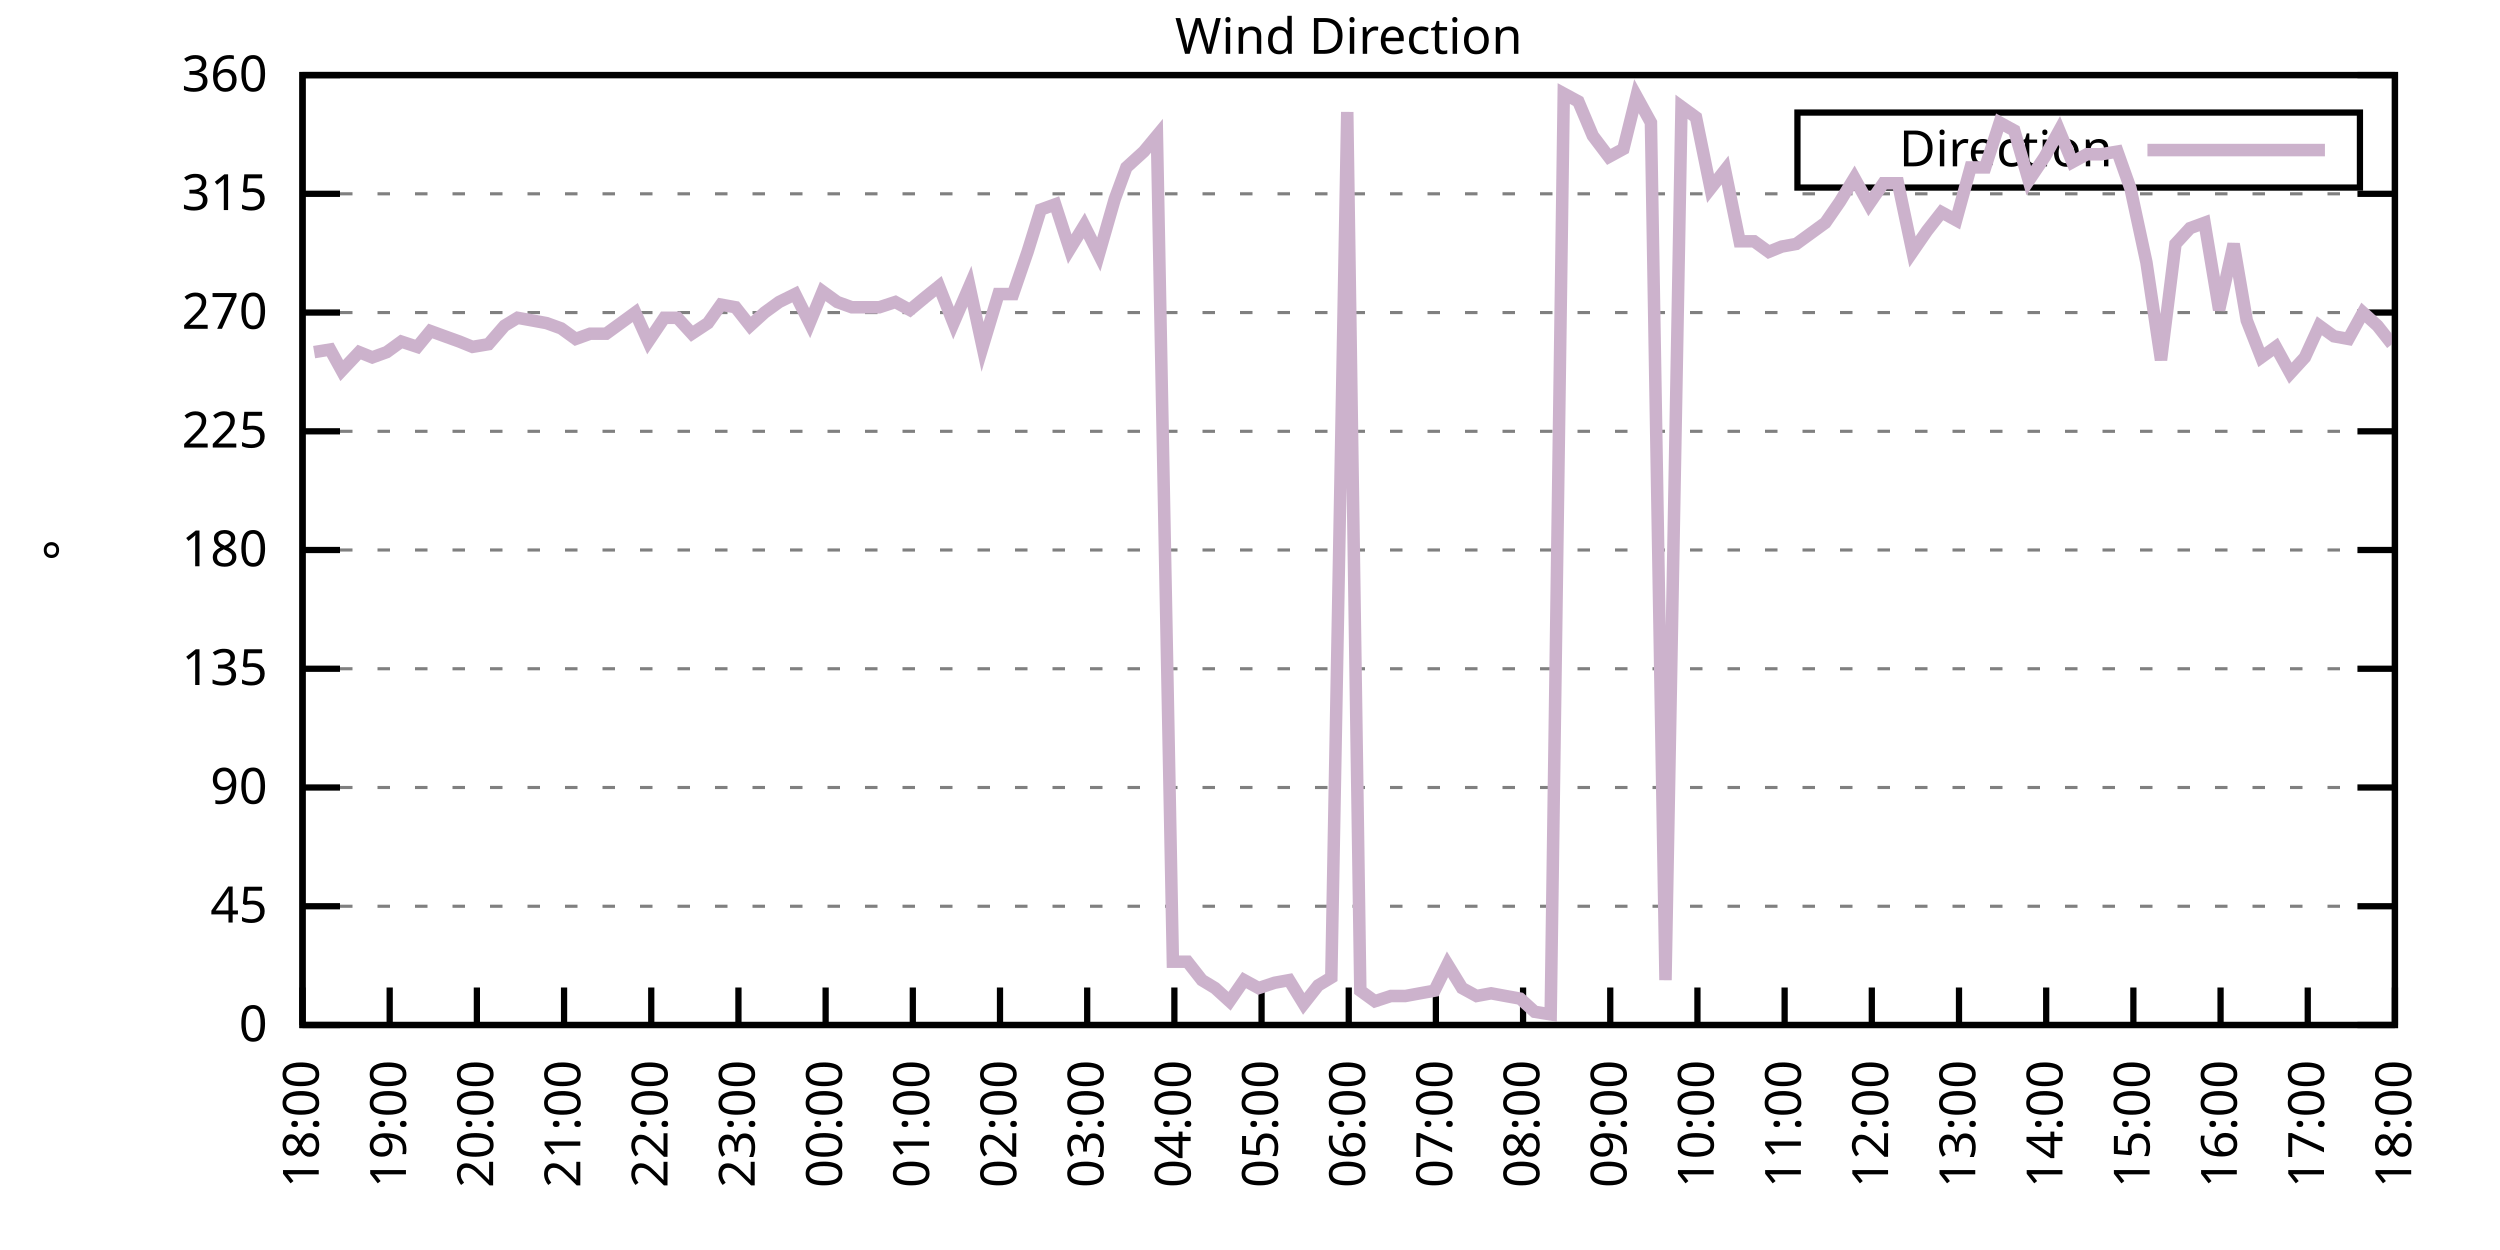
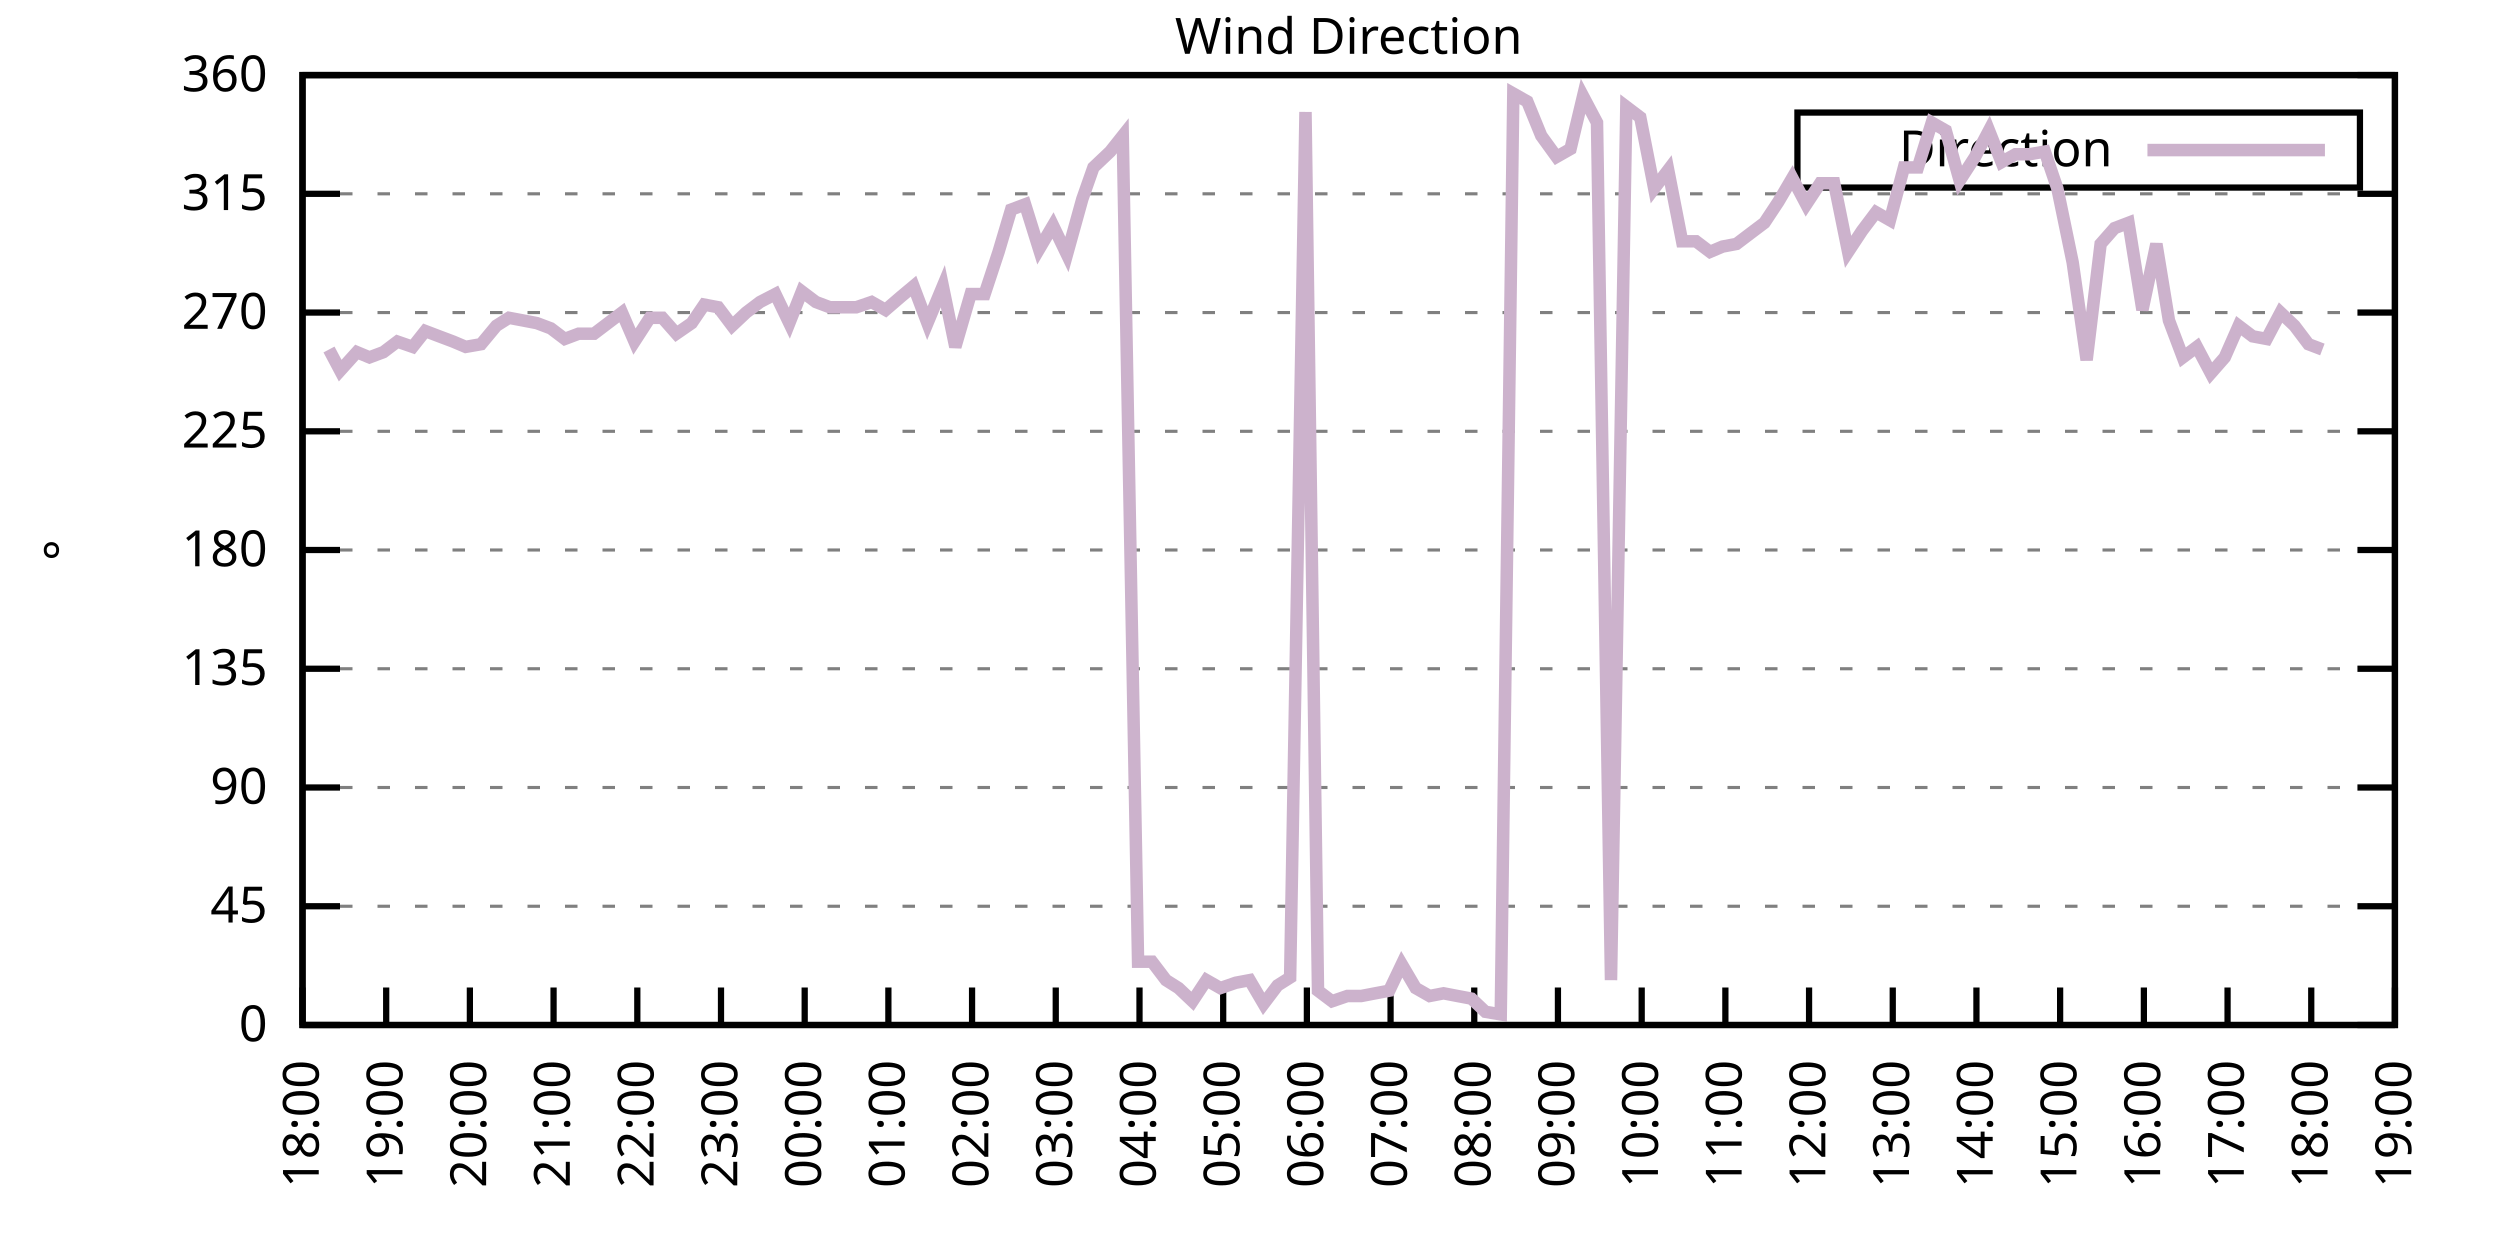
<svg xmlns="http://www.w3.org/2000/svg" xmlns:xlink="http://www.w3.org/1999/xlink" width="400" height="200" viewBox="0 0 400 200">
  <g id="gnuplot_canvas">
    <rect x="0" y="0" width="400" height="200" fill="none" />
    <defs>
      <circle id="gpDot" r="0.5" stroke-width="0.5" stroke="currentColor" />
      <path id="gpPt0" stroke-width="0.333" stroke="currentColor" d="M-1,0 h2 M0,-1 v2" />
      <path id="gpPt1" stroke-width="0.333" stroke="currentColor" d="M-1,-1 L1,1 M1,-1 L-1,1" />
      <path id="gpPt2" stroke-width="0.333" stroke="currentColor" d="M-1,0 L1,0 M0,-1 L0,1 M-1,-1 L1,1 M-1,1 L1,-1" />
      <rect id="gpPt3" stroke-width="0.333" stroke="currentColor" x="-1" y="-1" width="2" height="2" />
      <rect id="gpPt4" stroke-width="0.333" stroke="currentColor" fill="currentColor" x="-1" y="-1" width="2" height="2" />
      <circle id="gpPt5" stroke-width="0.333" stroke="currentColor" cx="0" cy="0" r="1" />
      <use xlink:href="#gpPt5" id="gpPt6" fill="currentColor" stroke="none" />
      <path id="gpPt7" stroke-width="0.333" stroke="currentColor" d="M0,-1.33 L-1.33,0.67 L1.33,0.67 z" />
      <use xlink:href="#gpPt7" id="gpPt8" fill="currentColor" stroke="none" />
      <use xlink:href="#gpPt7" id="gpPt9" stroke="currentColor" transform="rotate(180)" />
      <use xlink:href="#gpPt9" id="gpPt10" fill="currentColor" stroke="none" />
      <use xlink:href="#gpPt3" id="gpPt11" stroke="currentColor" transform="rotate(45)" />
      <use xlink:href="#gpPt11" id="gpPt12" fill="currentColor" stroke="none" />
      <path id="gpPt13" stroke-width="0.333" stroke="currentColor" d="M0,1.330 L1.265,0.411 L0.782,-1.067 L-0.782,-1.076 L-1.265,0.411 z" />
      <use xlink:href="#gpPt13" id="gpPt14" fill="currentColor" stroke="none" />
      <filter id="textbox" filterUnits="objectBoundingBox" x="0" y="0" height="1" width="1">
        <feFlood flood-color="white" flood-opacity="1" result="bgnd" />
        <feComposite in="SourceGraphic" in2="bgnd" operator="atop" />
      </filter>
      <filter id="greybox" filterUnits="objectBoundingBox" x="0" y="0" height="1" width="1">
        <feFlood flood-color="lightgrey" flood-opacity="1" result="grey" />
        <feComposite in="SourceGraphic" in2="grey" operator="atop" />
      </filter>
    </defs>
    <g fill="none" color="white" stroke="currentColor" stroke-width="1.00" stroke-linecap="butt" stroke-linejoin="miter">
</g>
    <g fill="none" color="black" stroke="currentColor" stroke-width="1.00" stroke-linecap="butt" stroke-linejoin="miter">
      <g stroke="none" shape-rendering="crispEdges">
        <polygon fill="rgb(255, 255, 255)" points="48.40,164.00 383.18,164.00 383.18,12.02 48.40,12.02 " />
      </g>
    </g>
    <g fill="none" color="black" stroke="currentColor" stroke-width="1.00" stroke-linecap="butt" stroke-linejoin="miter">
</g>
    <g fill="none" color="black" stroke="black" stroke-width="0.50" stroke-linecap="butt" stroke-linejoin="miter">
</g>
    <g fill="none" color="gray" stroke="currentColor" stroke-width="0.50" stroke-linecap="butt" stroke-linejoin="miter">
      <path stroke="gray" stroke-dasharray="2,4" class="gridline" d="M48.40,164.00 L383.19,164.00  " />
    </g>
    <g fill="none" color="gray" stroke="gray" stroke-width="1.00" stroke-linecap="butt" stroke-linejoin="miter">
</g>
    <g fill="none" color="black" stroke="currentColor" stroke-width="1.00" stroke-linecap="butt" stroke-linejoin="miter">
      <path stroke="black" d="M48.40,164.00 L54.40,164.00 M383.19,164.00 L377.19,164.00  " />
      <g transform="translate(42.80,166.60)" stroke="none" fill="black" font-family="Sans" font-size="8.00" text-anchor="end">
        <text>
          <tspan font-family="Sans"> 0</tspan>
        </text>
      </g>
    </g>
    <g fill="none" color="black" stroke="currentColor" stroke-width="1.00" stroke-linecap="butt" stroke-linejoin="miter">
</g>
    <g fill="none" color="black" stroke="black" stroke-width="0.50" stroke-linecap="butt" stroke-linejoin="miter">
</g>
    <g fill="none" color="gray" stroke="currentColor" stroke-width="0.50" stroke-linecap="butt" stroke-linejoin="miter">
      <path stroke="gray" stroke-dasharray="2,4" class="gridline" d="M48.40,145.00 L383.19,145.00  " />
    </g>
    <g fill="none" color="gray" stroke="gray" stroke-width="1.00" stroke-linecap="butt" stroke-linejoin="miter">
</g>
    <g fill="none" color="black" stroke="currentColor" stroke-width="1.00" stroke-linecap="butt" stroke-linejoin="miter">
      <path stroke="black" d="M48.40,145.00 L54.40,145.00 M383.19,145.00 L377.19,145.00  " />
      <g transform="translate(42.80,147.60)" stroke="none" fill="black" font-family="Sans" font-size="8.00" text-anchor="end">
        <text>
          <tspan font-family="Sans"> 45</tspan>
        </text>
      </g>
    </g>
    <g fill="none" color="black" stroke="currentColor" stroke-width="1.00" stroke-linecap="butt" stroke-linejoin="miter">
</g>
    <g fill="none" color="black" stroke="black" stroke-width="0.50" stroke-linecap="butt" stroke-linejoin="miter">
</g>
    <g fill="none" color="gray" stroke="currentColor" stroke-width="0.50" stroke-linecap="butt" stroke-linejoin="miter">
      <path stroke="gray" stroke-dasharray="2,4" class="gridline" d="M48.40,126.00 L383.19,126.00  " />
    </g>
    <g fill="none" color="gray" stroke="gray" stroke-width="1.00" stroke-linecap="butt" stroke-linejoin="miter">
</g>
    <g fill="none" color="black" stroke="currentColor" stroke-width="1.00" stroke-linecap="butt" stroke-linejoin="miter">
      <path stroke="black" d="M48.40,126.00 L54.40,126.00 M383.19,126.00 L377.19,126.00  " />
      <g transform="translate(42.80,128.60)" stroke="none" fill="black" font-family="Sans" font-size="8.00" text-anchor="end">
        <text>
          <tspan font-family="Sans"> 90</tspan>
        </text>
      </g>
    </g>
    <g fill="none" color="black" stroke="currentColor" stroke-width="1.00" stroke-linecap="butt" stroke-linejoin="miter">
</g>
    <g fill="none" color="black" stroke="black" stroke-width="0.50" stroke-linecap="butt" stroke-linejoin="miter">
</g>
    <g fill="none" color="gray" stroke="currentColor" stroke-width="0.50" stroke-linecap="butt" stroke-linejoin="miter">
      <path stroke="gray" stroke-dasharray="2,4" class="gridline" d="M48.40,107.00 L383.19,107.00  " />
    </g>
    <g fill="none" color="gray" stroke="gray" stroke-width="1.00" stroke-linecap="butt" stroke-linejoin="miter">
</g>
    <g fill="none" color="black" stroke="currentColor" stroke-width="1.00" stroke-linecap="butt" stroke-linejoin="miter">
      <path stroke="black" d="M48.40,107.00 L54.40,107.00 M383.19,107.00 L377.19,107.00  " />
      <g transform="translate(42.80,109.60)" stroke="none" fill="black" font-family="Sans" font-size="8.00" text-anchor="end">
        <text>
          <tspan font-family="Sans"> 135</tspan>
        </text>
      </g>
    </g>
    <g fill="none" color="black" stroke="currentColor" stroke-width="1.00" stroke-linecap="butt" stroke-linejoin="miter">
</g>
    <g fill="none" color="black" stroke="black" stroke-width="0.50" stroke-linecap="butt" stroke-linejoin="miter">
</g>
    <g fill="none" color="gray" stroke="currentColor" stroke-width="0.50" stroke-linecap="butt" stroke-linejoin="miter">
      <path stroke="gray" stroke-dasharray="2,4" class="gridline" d="M48.40,88.00 L383.19,88.00  " />
    </g>
    <g fill="none" color="gray" stroke="gray" stroke-width="1.00" stroke-linecap="butt" stroke-linejoin="miter">
</g>
    <g fill="none" color="black" stroke="currentColor" stroke-width="1.00" stroke-linecap="butt" stroke-linejoin="miter">
      <path stroke="black" d="M48.40,88.00 L54.40,88.00 M383.19,88.00 L377.19,88.00  " />
      <g transform="translate(42.80,90.60)" stroke="none" fill="black" font-family="Sans" font-size="8.00" text-anchor="end">
        <text>
          <tspan font-family="Sans"> 180</tspan>
        </text>
      </g>
    </g>
    <g fill="none" color="black" stroke="currentColor" stroke-width="1.00" stroke-linecap="butt" stroke-linejoin="miter">
</g>
    <g fill="none" color="black" stroke="black" stroke-width="0.50" stroke-linecap="butt" stroke-linejoin="miter">
</g>
    <g fill="none" color="gray" stroke="currentColor" stroke-width="0.50" stroke-linecap="butt" stroke-linejoin="miter">
      <path stroke="gray" stroke-dasharray="2,4" class="gridline" d="M48.40,69.01 L383.19,69.01  " />
    </g>
    <g fill="none" color="gray" stroke="gray" stroke-width="1.00" stroke-linecap="butt" stroke-linejoin="miter">
</g>
    <g fill="none" color="black" stroke="currentColor" stroke-width="1.00" stroke-linecap="butt" stroke-linejoin="miter">
      <path stroke="black" d="M48.40,69.01 L54.40,69.01 M383.19,69.01 L377.19,69.01  " />
      <g transform="translate(42.80,71.61)" stroke="none" fill="black" font-family="Sans" font-size="8.00" text-anchor="end">
        <text>
          <tspan font-family="Sans"> 225</tspan>
        </text>
      </g>
    </g>
    <g fill="none" color="black" stroke="currentColor" stroke-width="1.00" stroke-linecap="butt" stroke-linejoin="miter">
</g>
    <g fill="none" color="black" stroke="black" stroke-width="0.50" stroke-linecap="butt" stroke-linejoin="miter">
</g>
    <g fill="none" color="gray" stroke="currentColor" stroke-width="0.50" stroke-linecap="butt" stroke-linejoin="miter">
      <path stroke="gray" stroke-dasharray="2,4" class="gridline" d="M48.40,50.01 L383.19,50.01  " />
    </g>
    <g fill="none" color="gray" stroke="gray" stroke-width="1.00" stroke-linecap="butt" stroke-linejoin="miter">
</g>
    <g fill="none" color="black" stroke="currentColor" stroke-width="1.00" stroke-linecap="butt" stroke-linejoin="miter">
      <path stroke="black" d="M48.40,50.01 L54.40,50.01 M383.19,50.01 L377.19,50.01  " />
      <g transform="translate(42.80,52.61)" stroke="none" fill="black" font-family="Sans" font-size="8.00" text-anchor="end">
        <text>
          <tspan font-family="Sans"> 270</tspan>
        </text>
      </g>
    </g>
    <g fill="none" color="black" stroke="currentColor" stroke-width="1.00" stroke-linecap="butt" stroke-linejoin="miter">
</g>
    <g fill="none" color="black" stroke="black" stroke-width="0.50" stroke-linecap="butt" stroke-linejoin="miter">
</g>
    <g fill="none" color="gray" stroke="currentColor" stroke-width="0.50" stroke-linecap="butt" stroke-linejoin="miter">
      <path stroke="gray" stroke-dasharray="2,4" class="gridline" d="M48.40,31.01 L383.19,31.01  " />
    </g>
    <g fill="none" color="gray" stroke="gray" stroke-width="1.00" stroke-linecap="butt" stroke-linejoin="miter">
</g>
    <g fill="none" color="black" stroke="currentColor" stroke-width="1.00" stroke-linecap="butt" stroke-linejoin="miter">
      <path stroke="black" d="M48.40,31.01 L54.40,31.01 M383.19,31.01 L377.19,31.01  " />
      <g transform="translate(42.80,33.61)" stroke="none" fill="black" font-family="Sans" font-size="8.00" text-anchor="end">
        <text>
          <tspan font-family="Sans"> 315</tspan>
        </text>
      </g>
    </g>
    <g fill="none" color="black" stroke="currentColor" stroke-width="1.00" stroke-linecap="butt" stroke-linejoin="miter">
</g>
    <g fill="none" color="black" stroke="black" stroke-width="0.50" stroke-linecap="butt" stroke-linejoin="miter">
</g>
    <g fill="none" color="gray" stroke="currentColor" stroke-width="0.50" stroke-linecap="butt" stroke-linejoin="miter">
      <path stroke="gray" stroke-dasharray="2,4" class="gridline" d="M48.40,12.01 L383.19,12.01  " />
    </g>
    <g fill="none" color="gray" stroke="gray" stroke-width="1.00" stroke-linecap="butt" stroke-linejoin="miter">
</g>
    <g fill="none" color="black" stroke="currentColor" stroke-width="1.00" stroke-linecap="butt" stroke-linejoin="miter">
      <path stroke="black" d="M48.40,12.01 L54.40,12.01 M383.19,12.01 L377.19,12.01  " />
      <g transform="translate(42.80,14.61)" stroke="none" fill="black" font-family="Sans" font-size="8.00" text-anchor="end">
        <text>
          <tspan font-family="Sans"> 360</tspan>
        </text>
      </g>
    </g>
    <g fill="none" color="black" stroke="currentColor" stroke-width="1.00" stroke-linecap="butt" stroke-linejoin="miter">
      <path stroke="black" d="M48.40,164.00 L48.40,158.00  " />
      <g transform="translate(51.00,169.60) rotate(270.00)" stroke="none" fill="black" font-family="Sans" font-size="8.00" text-anchor="end">
        <text>
          <tspan font-family="Sans">18:00</tspan>
        </text>
      </g>
    </g>
    <g fill="none" color="black" stroke="currentColor" stroke-width="1.00" stroke-linecap="butt" stroke-linejoin="miter">
-       <path stroke="black" d="M62.35,164.00 L62.35,158.00  " />
-       <g transform="translate(64.95,169.60) rotate(270.00)" stroke="none" fill="black" font-family="Sans" font-size="8.00" text-anchor="end">
+       <path stroke="black" d="M61.79,164.00 L61.79,158.00  " />
+       <g transform="translate(64.39,169.60) rotate(270.00)" stroke="none" fill="black" font-family="Sans" font-size="8.00" text-anchor="end">
        <text>
          <tspan font-family="Sans">19:00</tspan>
        </text>
      </g>
    </g>
    <g fill="none" color="black" stroke="currentColor" stroke-width="1.00" stroke-linecap="butt" stroke-linejoin="miter">
-       <path stroke="black" d="M76.30,164.00 L76.30,158.00  " />
-       <g transform="translate(78.90,169.60) rotate(270.00)" stroke="none" fill="black" font-family="Sans" font-size="8.00" text-anchor="end">
+       <path stroke="black" d="M75.18,164.00 L75.18,158.00  " />
+       <g transform="translate(77.78,169.60) rotate(270.00)" stroke="none" fill="black" font-family="Sans" font-size="8.00" text-anchor="end">
        <text>
          <tspan font-family="Sans">20:00</tspan>
        </text>
      </g>
    </g>
    <g fill="none" color="black" stroke="currentColor" stroke-width="1.00" stroke-linecap="butt" stroke-linejoin="miter">
-       <path stroke="black" d="M90.25,164.00 L90.25,158.00  " />
-       <g transform="translate(92.85,169.60) rotate(270.00)" stroke="none" fill="black" font-family="Sans" font-size="8.00" text-anchor="end">
+       <path stroke="black" d="M88.57,164.00 L88.57,158.00  " />
+       <g transform="translate(91.17,169.60) rotate(270.00)" stroke="none" fill="black" font-family="Sans" font-size="8.00" text-anchor="end">
        <text>
          <tspan font-family="Sans">21:00</tspan>
        </text>
      </g>
    </g>
    <g fill="none" color="black" stroke="currentColor" stroke-width="1.00" stroke-linecap="butt" stroke-linejoin="miter">
-       <path stroke="black" d="M104.20,164.00 L104.20,158.00  " />
-       <g transform="translate(106.80,169.60) rotate(270.00)" stroke="none" fill="black" font-family="Sans" font-size="8.00" text-anchor="end">
+       <path stroke="black" d="M101.97,164.00 L101.97,158.00  " />
+       <g transform="translate(104.57,169.60) rotate(270.00)" stroke="none" fill="black" font-family="Sans" font-size="8.00" text-anchor="end">
        <text>
          <tspan font-family="Sans">22:00</tspan>
        </text>
      </g>
    </g>
    <g fill="none" color="black" stroke="currentColor" stroke-width="1.00" stroke-linecap="butt" stroke-linejoin="miter">
-       <path stroke="black" d="M118.15,164.00 L118.15,158.00  " />
-       <g transform="translate(120.75,169.60) rotate(270.00)" stroke="none" fill="black" font-family="Sans" font-size="8.00" text-anchor="end">
+       <path stroke="black" d="M115.36,164.00 L115.36,158.00  " />
+       <g transform="translate(117.96,169.60) rotate(270.00)" stroke="none" fill="black" font-family="Sans" font-size="8.00" text-anchor="end">
        <text>
          <tspan font-family="Sans">23:00</tspan>
        </text>
      </g>
    </g>
    <g fill="none" color="black" stroke="currentColor" stroke-width="1.00" stroke-linecap="butt" stroke-linejoin="miter">
-       <path stroke="black" d="M132.10,164.00 L132.10,158.00  " />
-       <g transform="translate(134.70,169.60) rotate(270.00)" stroke="none" fill="black" font-family="Sans" font-size="8.00" text-anchor="end">
+       <path stroke="black" d="M128.75,164.00 L128.75,158.00  " />
+       <g transform="translate(131.35,169.60) rotate(270.00)" stroke="none" fill="black" font-family="Sans" font-size="8.00" text-anchor="end">
        <text>
          <tspan font-family="Sans">00:00</tspan>
        </text>
      </g>
    </g>
    <g fill="none" color="black" stroke="currentColor" stroke-width="1.00" stroke-linecap="butt" stroke-linejoin="miter">
-       <path stroke="black" d="M146.05,164.00 L146.05,158.00  " />
-       <g transform="translate(148.65,169.60) rotate(270.00)" stroke="none" fill="black" font-family="Sans" font-size="8.00" text-anchor="end">
+       <path stroke="black" d="M142.14,164.00 L142.14,158.00  " />
+       <g transform="translate(144.74,169.60) rotate(270.00)" stroke="none" fill="black" font-family="Sans" font-size="8.00" text-anchor="end">
        <text>
          <tspan font-family="Sans">01:00</tspan>
        </text>
      </g>
    </g>
    <g fill="none" color="black" stroke="currentColor" stroke-width="1.00" stroke-linecap="butt" stroke-linejoin="miter">
-       <path stroke="black" d="M160.00,164.00 L160.00,158.00  " />
-       <g transform="translate(162.60,169.60) rotate(270.00)" stroke="none" fill="black" font-family="Sans" font-size="8.00" text-anchor="end">
+       <path stroke="black" d="M155.53,164.00 L155.53,158.00  " />
+       <g transform="translate(158.13,169.60) rotate(270.00)" stroke="none" fill="black" font-family="Sans" font-size="8.00" text-anchor="end">
        <text>
          <tspan font-family="Sans">02:00</tspan>
        </text>
      </g>
    </g>
    <g fill="none" color="black" stroke="currentColor" stroke-width="1.00" stroke-linecap="butt" stroke-linejoin="miter">
-       <path stroke="black" d="M173.95,164.00 L173.95,158.00  " />
-       <g transform="translate(176.55,169.60) rotate(270.00)" stroke="none" fill="black" font-family="Sans" font-size="8.00" text-anchor="end">
+       <path stroke="black" d="M168.92,164.00 L168.92,158.00  " />
+       <g transform="translate(171.52,169.60) rotate(270.00)" stroke="none" fill="black" font-family="Sans" font-size="8.00" text-anchor="end">
        <text>
          <tspan font-family="Sans">03:00</tspan>
        </text>
      </g>
    </g>
    <g fill="none" color="black" stroke="currentColor" stroke-width="1.00" stroke-linecap="butt" stroke-linejoin="miter">
-       <path stroke="black" d="M187.90,164.00 L187.90,158.00  " />
-       <g transform="translate(190.50,169.60) rotate(270.00)" stroke="none" fill="black" font-family="Sans" font-size="8.00" text-anchor="end">
+       <path stroke="black" d="M182.32,164.00 L182.32,158.00  " />
+       <g transform="translate(184.92,169.60) rotate(270.00)" stroke="none" fill="black" font-family="Sans" font-size="8.00" text-anchor="end">
        <text>
          <tspan font-family="Sans">04:00</tspan>
        </text>
      </g>
    </g>
    <g fill="none" color="black" stroke="currentColor" stroke-width="1.00" stroke-linecap="butt" stroke-linejoin="miter">
-       <path stroke="black" d="M201.85,164.00 L201.85,158.00  " />
-       <g transform="translate(204.45,169.60) rotate(270.00)" stroke="none" fill="black" font-family="Sans" font-size="8.00" text-anchor="end">
+       <path stroke="black" d="M195.71,164.00 L195.71,158.00  " />
+       <g transform="translate(198.31,169.60) rotate(270.00)" stroke="none" fill="black" font-family="Sans" font-size="8.00" text-anchor="end">
        <text>
          <tspan font-family="Sans">05:00</tspan>
        </text>
      </g>
    </g>
    <g fill="none" color="black" stroke="currentColor" stroke-width="1.00" stroke-linecap="butt" stroke-linejoin="miter">
-       <path stroke="black" d="M215.80,164.00 L215.80,158.00  " />
-       <g transform="translate(218.40,169.60) rotate(270.00)" stroke="none" fill="black" font-family="Sans" font-size="8.00" text-anchor="end">
+       <path stroke="black" d="M209.10,164.00 L209.10,158.00  " />
+       <g transform="translate(211.70,169.60) rotate(270.00)" stroke="none" fill="black" font-family="Sans" font-size="8.00" text-anchor="end">
        <text>
          <tspan font-family="Sans">06:00</tspan>
        </text>
      </g>
    </g>
    <g fill="none" color="black" stroke="currentColor" stroke-width="1.00" stroke-linecap="butt" stroke-linejoin="miter">
-       <path stroke="black" d="M229.74,164.00 L229.74,158.00  " />
-       <g transform="translate(232.34,169.60) rotate(270.00)" stroke="none" fill="black" font-family="Sans" font-size="8.00" text-anchor="end">
+       <path stroke="black" d="M222.49,164.00 L222.49,158.00  " />
+       <g transform="translate(225.09,169.60) rotate(270.00)" stroke="none" fill="black" font-family="Sans" font-size="8.00" text-anchor="end">
        <text>
          <tspan font-family="Sans">07:00</tspan>
        </text>
      </g>
    </g>
    <g fill="none" color="black" stroke="currentColor" stroke-width="1.00" stroke-linecap="butt" stroke-linejoin="miter">
-       <path stroke="black" d="M243.69,164.00 L243.69,158.00  " />
-       <g transform="translate(246.29,169.60) rotate(270.00)" stroke="none" fill="black" font-family="Sans" font-size="8.00" text-anchor="end">
+       <path stroke="black" d="M235.88,164.00 L235.88,158.00  " />
+       <g transform="translate(238.48,169.60) rotate(270.00)" stroke="none" fill="black" font-family="Sans" font-size="8.00" text-anchor="end">
        <text>
          <tspan font-family="Sans">08:00</tspan>
        </text>
      </g>
    </g>
    <g fill="none" color="black" stroke="currentColor" stroke-width="1.00" stroke-linecap="butt" stroke-linejoin="miter">
-       <path stroke="black" d="M257.64,164.00 L257.64,158.00  " />
-       <g transform="translate(260.24,169.60) rotate(270.00)" stroke="none" fill="black" font-family="Sans" font-size="8.00" text-anchor="end">
+       <path stroke="black" d="M249.27,164.00 L249.27,158.00  " />
+       <g transform="translate(251.87,169.60) rotate(270.00)" stroke="none" fill="black" font-family="Sans" font-size="8.00" text-anchor="end">
        <text>
          <tspan font-family="Sans">09:00</tspan>
        </text>
      </g>
    </g>
    <g fill="none" color="black" stroke="currentColor" stroke-width="1.00" stroke-linecap="butt" stroke-linejoin="miter">
-       <path stroke="black" d="M271.59,164.00 L271.59,158.00  " />
-       <g transform="translate(274.19,169.60) rotate(270.00)" stroke="none" fill="black" font-family="Sans" font-size="8.00" text-anchor="end">
+       <path stroke="black" d="M262.67,164.00 L262.67,158.00  " />
+       <g transform="translate(265.27,169.60) rotate(270.00)" stroke="none" fill="black" font-family="Sans" font-size="8.00" text-anchor="end">
        <text>
          <tspan font-family="Sans">10:00</tspan>
        </text>
      </g>
    </g>
    <g fill="none" color="black" stroke="currentColor" stroke-width="1.00" stroke-linecap="butt" stroke-linejoin="miter">
-       <path stroke="black" d="M285.54,164.00 L285.54,158.00  " />
-       <g transform="translate(288.14,169.60) rotate(270.00)" stroke="none" fill="black" font-family="Sans" font-size="8.00" text-anchor="end">
+       <path stroke="black" d="M276.06,164.00 L276.06,158.00  " />
+       <g transform="translate(278.66,169.60) rotate(270.00)" stroke="none" fill="black" font-family="Sans" font-size="8.00" text-anchor="end">
        <text>
          <tspan font-family="Sans">11:00</tspan>
        </text>
      </g>
    </g>
    <g fill="none" color="black" stroke="currentColor" stroke-width="1.00" stroke-linecap="butt" stroke-linejoin="miter">
-       <path stroke="black" d="M299.49,164.00 L299.49,158.00  " />
-       <g transform="translate(302.09,169.60) rotate(270.00)" stroke="none" fill="black" font-family="Sans" font-size="8.00" text-anchor="end">
+       <path stroke="black" d="M289.45,164.00 L289.45,158.00  " />
+       <g transform="translate(292.05,169.60) rotate(270.00)" stroke="none" fill="black" font-family="Sans" font-size="8.00" text-anchor="end">
        <text>
          <tspan font-family="Sans">12:00</tspan>
        </text>
      </g>
    </g>
    <g fill="none" color="black" stroke="currentColor" stroke-width="1.00" stroke-linecap="butt" stroke-linejoin="miter">
-       <path stroke="black" d="M313.44,164.00 L313.44,158.00  " />
-       <g transform="translate(316.04,169.60) rotate(270.00)" stroke="none" fill="black" font-family="Sans" font-size="8.00" text-anchor="end">
+       <path stroke="black" d="M302.84,164.00 L302.84,158.00  " />
+       <g transform="translate(305.44,169.60) rotate(270.00)" stroke="none" fill="black" font-family="Sans" font-size="8.00" text-anchor="end">
        <text>
          <tspan font-family="Sans">13:00</tspan>
        </text>
      </g>
    </g>
    <g fill="none" color="black" stroke="currentColor" stroke-width="1.00" stroke-linecap="butt" stroke-linejoin="miter">
-       <path stroke="black" d="M327.39,164.00 L327.39,158.00  " />
-       <g transform="translate(329.99,169.60) rotate(270.00)" stroke="none" fill="black" font-family="Sans" font-size="8.00" text-anchor="end">
+       <path stroke="black" d="M316.23,164.00 L316.23,158.00  " />
+       <g transform="translate(318.83,169.60) rotate(270.00)" stroke="none" fill="black" font-family="Sans" font-size="8.00" text-anchor="end">
        <text>
          <tspan font-family="Sans">14:00</tspan>
        </text>
      </g>
    </g>
    <g fill="none" color="black" stroke="currentColor" stroke-width="1.00" stroke-linecap="butt" stroke-linejoin="miter">
-       <path stroke="black" d="M341.34,164.00 L341.34,158.00  " />
-       <g transform="translate(343.94,169.60) rotate(270.00)" stroke="none" fill="black" font-family="Sans" font-size="8.00" text-anchor="end">
+       <path stroke="black" d="M329.62,164.00 L329.62,158.00  " />
+       <g transform="translate(332.22,169.60) rotate(270.00)" stroke="none" fill="black" font-family="Sans" font-size="8.00" text-anchor="end">
        <text>
          <tspan font-family="Sans">15:00</tspan>
        </text>
      </g>
    </g>
    <g fill="none" color="black" stroke="currentColor" stroke-width="1.00" stroke-linecap="butt" stroke-linejoin="miter">
-       <path stroke="black" d="M355.29,164.00 L355.29,158.00  " />
-       <g transform="translate(357.89,169.60) rotate(270.00)" stroke="none" fill="black" font-family="Sans" font-size="8.00" text-anchor="end">
+       <path stroke="black" d="M343.02,164.00 L343.02,158.00  " />
+       <g transform="translate(345.62,169.60) rotate(270.00)" stroke="none" fill="black" font-family="Sans" font-size="8.00" text-anchor="end">
        <text>
          <tspan font-family="Sans">16:00</tspan>
        </text>
      </g>
    </g>
    <g fill="none" color="black" stroke="currentColor" stroke-width="1.00" stroke-linecap="butt" stroke-linejoin="miter">
-       <path stroke="black" d="M369.24,164.00 L369.24,158.00  " />
-       <g transform="translate(371.84,169.60) rotate(270.00)" stroke="none" fill="black" font-family="Sans" font-size="8.00" text-anchor="end">
+       <path stroke="black" d="M356.41,164.00 L356.41,158.00  " />
+       <g transform="translate(359.01,169.60) rotate(270.00)" stroke="none" fill="black" font-family="Sans" font-size="8.00" text-anchor="end">
        <text>
          <tspan font-family="Sans">17:00</tspan>
+         </text>
+       </g>
+     </g>
+     <g fill="none" color="black" stroke="currentColor" stroke-width="1.00" stroke-linecap="butt" stroke-linejoin="miter">
+       <path stroke="black" d="M369.80,164.00 L369.80,158.00  " />
+       <g transform="translate(372.40,169.60) rotate(270.00)" stroke="none" fill="black" font-family="Sans" font-size="8.00" text-anchor="end">
+         <text>
+           <tspan font-family="Sans">18:00</tspan>
        </text>
      </g>
    </g>
    <g fill="none" color="black" stroke="currentColor" stroke-width="1.00" stroke-linecap="butt" stroke-linejoin="miter">
      <path stroke="black" d="M383.19,164.00 L383.19,158.00  " />
      <g transform="translate(385.79,169.60) rotate(270.00)" stroke="none" fill="black" font-family="Sans" font-size="8.00" text-anchor="end">
        <text>
-           <tspan font-family="Sans">18:00</tspan>
+           <tspan font-family="Sans">19:00</tspan>
        </text>
      </g>
    </g>
    <g fill="none" color="black" stroke="currentColor" stroke-width="1.00" stroke-linecap="butt" stroke-linejoin="miter">
</g>
    <g fill="none" color="black" stroke="currentColor" stroke-width="1.00" stroke-linecap="butt" stroke-linejoin="miter">
      <path stroke="black" d="M48.40,12.01 L48.40,164.00 L383.19,164.00 L383.19,12.01 L48.40,12.01 Z  " />
    </g>
    <g fill="none" color="black" stroke="currentColor" stroke-width="1.00" stroke-linecap="butt" stroke-linejoin="miter">
</g>
    <g fill="none" color="black" stroke="currentColor" stroke-width="1.00" stroke-linecap="butt" stroke-linejoin="miter">
      <path stroke="black" d="M287.59,30.01 L287.59,18.01 L377.59,18.01 L377.59,30.01 L287.59,30.01 Z  " />
    </g>
    <g id="Wind_direction_plot_1">
      <g fill="none" color="white" stroke="black" stroke-width="2.00" stroke-linecap="butt" stroke-linejoin="miter">
</g>
      <g fill="none" color="black" stroke="currentColor" stroke-width="2.00" stroke-linecap="butt" stroke-linejoin="miter">
        <g transform="translate(337.99,26.61)" stroke="none" fill="black" font-family="Sans" font-size="8.00" text-anchor="end">
          <text>
            <tspan font-family="Sans">Direction</tspan>
          </text>
        </g>
      </g>
      <g fill="none" color="black" stroke="currentColor" stroke-width="2.00" stroke-linecap="butt" stroke-linejoin="miter">
-         <path stroke="rgb(204, 178, 204)" d="M343.59,24.01 L371.99,24.01 M50.26,56.34 L52.82,55.92 L54.68,59.30 L57.47,56.34 L59.56,57.18 L61.88,56.34   L64.21,54.65 L66.77,55.50 L68.86,52.96 L71.18,53.81 L73.51,54.65 L75.60,55.50 L78.16,55.07 L80.72,52.12   L82.81,50.85 L85.13,51.27 L87.46,51.70 L89.78,52.54 L92.11,54.23 L94.43,53.39 L96.99,53.39 L99.32,51.70   L101.64,50.01 L103.73,54.65 L106.29,50.85 L108.38,50.85 L110.71,53.39 L113.27,51.70 L115.36,48.74 L117.68,49.16   L120.01,52.12 L122.33,50.01 L124.66,48.32 L127.22,47.05 L129.54,51.70 L131.63,46.63 L133.96,48.32 L136.28,49.16   L138.61,49.16 L140.70,49.16 L143.26,48.32 L145.58,49.59 L148.14,47.47 L150.23,45.79 L152.56,51.70 L155.11,45.79   L157.21,55.50 L159.76,47.05 L162.09,47.05 L164.41,40.30 L166.51,33.54 L168.83,32.70 L171.16,39.87 L173.48,36.08   L175.81,40.72 L178.36,31.85 L180.22,26.79 L183.01,24.25 L185.11,21.72 L187.66,153.87 L189.99,153.87 L192.31,156.82   L194.41,158.09 L196.73,160.20 L199.06,156.82 L201.38,158.09 L203.94,157.24 L206.26,156.82 L208.59,160.62 L210.91,157.67   L213.01,156.40 L215.56,17.92 L217.65,158.51 L219.98,160.20 L222.54,159.36 L224.86,159.36 L227.19,158.93 L229.51,158.51   L231.60,154.29 L233.93,158.09 L236.25,159.36 L238.58,158.93 L240.90,159.36 L243.23,159.78 L245.55,161.89 L248.11,162.31   L250.20,14.97 L252.53,16.23 L254.85,21.72 L257.41,25.10 L259.74,23.83 L261.83,15.39 L264.15,19.61 L266.48,156.82   L269.04,17.08 L271.36,18.77 L273.69,30.16 L276.01,27.21 L278.34,38.61 L280.66,38.61 L282.99,40.30 L285.08,39.45   L287.40,39.03 L289.73,37.34 L292.05,35.65 L294.38,32.28 L296.70,28.48 L299.03,32.70 L301.35,29.32 L303.68,29.32   L306.00,40.30 L308.33,36.92 L310.65,33.96 L312.98,35.23 L315.30,26.79 L317.63,26.79 L319.95,19.61 L322.28,20.88   L324.60,28.90 L327.16,25.10 L329.48,20.88 L331.58,25.94 L333.90,24.68 L336.23,24.68 L338.78,24.25 L340.88,30.16   L343.43,41.99 L345.76,57.61 L348.08,39.03 L350.41,36.50 L352.73,35.65 L355.06,49.59 L357.38,39.03 L359.48,51.27   L361.80,57.18 L364.13,55.50 L366.45,59.72 L368.78,57.18 L371.10,52.12 L373.43,53.81 L375.75,54.23 L378.08,50.01   L380.40,52.12 L382.73,55.07  " />
+         <path stroke="rgb(204, 178, 204)" d="M343.59,24.01 L371.99,24.01 M52.64,55.92 L54.43,59.30 L57.10,56.34 L59.11,57.18 L61.35,56.34 L63.58,54.65   L66.03,55.50 L68.04,52.96 L70.27,53.81 L72.50,54.65 L74.51,55.50 L76.97,55.07 L79.42,52.12 L81.43,50.85   L83.66,51.27 L85.90,51.70 L88.13,52.54 L90.36,54.23 L92.59,53.39 L95.05,53.39 L97.28,51.70 L99.51,50.01   L101.52,54.65 L103.98,50.85 L105.98,50.85 L108.22,53.39 L110.67,51.70 L112.68,48.74 L114.91,49.16 L117.14,52.12   L119.38,50.01 L121.61,48.32 L124.06,47.05 L126.29,51.70 L128.30,46.63 L130.54,48.32 L132.77,49.16 L135.00,49.16   L137.01,49.16 L139.46,48.32 L141.69,49.59 L144.15,47.47 L146.16,45.79 L148.39,51.70 L150.85,45.79 L152.85,55.50   L155.31,47.05 L157.54,47.05 L159.77,40.30 L161.78,33.54 L164.01,32.70 L166.25,39.87 L168.48,36.08 L170.71,40.72   L173.17,31.85 L174.95,26.79 L177.63,24.25 L179.64,21.72 L182.09,153.87 L184.32,153.87 L186.56,156.82 L188.57,158.09   L190.80,160.20 L193.03,156.82 L195.26,158.09 L197.72,157.24 L199.95,156.82 L202.18,160.62 L204.41,157.67 L206.42,156.40   L208.88,17.92 L210.88,158.51 L213.12,160.20 L215.57,159.36 L217.80,159.36 L220.04,158.93 L222.27,158.51 L224.28,154.29   L226.51,158.09 L228.74,159.36 L230.97,158.93 L233.20,159.36 L235.44,159.78 L237.67,161.89 L240.12,162.31 L242.13,14.97   L244.36,16.23 L246.60,21.72 L249.05,25.10 L251.28,23.83 L253.29,15.39 L255.52,19.61 L257.76,156.82 L260.21,17.08   L262.44,18.77 L264.67,30.16 L266.91,27.21 L269.14,38.61 L271.37,38.61 L273.60,40.30 L275.61,39.45 L277.84,39.03   L280.07,37.34 L282.31,35.65 L284.54,32.28 L286.77,28.48 L289.00,32.70 L291.23,29.32 L293.47,29.32 L295.70,40.30   L297.93,36.92 L300.16,33.96 L302.39,35.23 L304.63,26.79 L306.86,26.79 L309.09,19.61 L311.32,20.88 L313.55,28.90   L316.01,25.10 L318.24,20.88 L320.25,25.94 L322.48,24.68 L324.71,24.68 L327.17,24.25 L329.18,30.16 L331.63,41.99   L333.86,57.61 L336.10,39.03 L338.33,36.50 L340.56,35.65 L342.79,49.59 L345.02,39.03 L347.03,51.27 L349.26,57.18   L351.50,55.50 L353.73,59.72 L355.96,57.18 L358.19,52.12 L360.42,53.81 L362.66,54.23 L364.89,50.01 L367.12,52.12   L369.35,55.07 L371.58,55.92  " />
      </g>
    </g>
    <g fill="none" color="black" stroke="currentColor" stroke-width="2.00" stroke-linecap="butt" stroke-linejoin="miter">
</g>
    <g fill="none" color="black" stroke="black" stroke-width="1.00" stroke-linecap="butt" stroke-linejoin="miter">
</g>
    <g fill="none" color="black" stroke="currentColor" stroke-width="1.00" stroke-linecap="butt" stroke-linejoin="miter">
      <path stroke="black" d="M48.40,12.01 L48.40,164.00 L383.19,164.00 L383.19,12.01 L48.40,12.01 Z  " />
      <g transform="translate(12.80,88.01) rotate(270.00)" stroke="none" fill="black" font-family="Sans" font-size="8.00" text-anchor="middle">
        <text>
          <tspan font-family="Sans">°</tspan>
        </text>
      </g>
    </g>
    <g fill="none" color="black" stroke="currentColor" stroke-width="1.00" stroke-linecap="butt" stroke-linejoin="miter">
</g>
    <g fill="none" color="black" stroke="currentColor" stroke-width="1.00" stroke-linecap="butt" stroke-linejoin="miter">
      <g transform="translate(215.79,8.61)" stroke="none" fill="black" font-family="Sans" font-size="8.00" text-anchor="middle">
        <text>
          <tspan font-family="Sans">Wind Direction</tspan>
        </text>
      </g>
    </g>
    <g fill="none" color="black" stroke="currentColor" stroke-width="1.00" stroke-linecap="butt" stroke-linejoin="miter">
</g>
  </g>
</svg>
